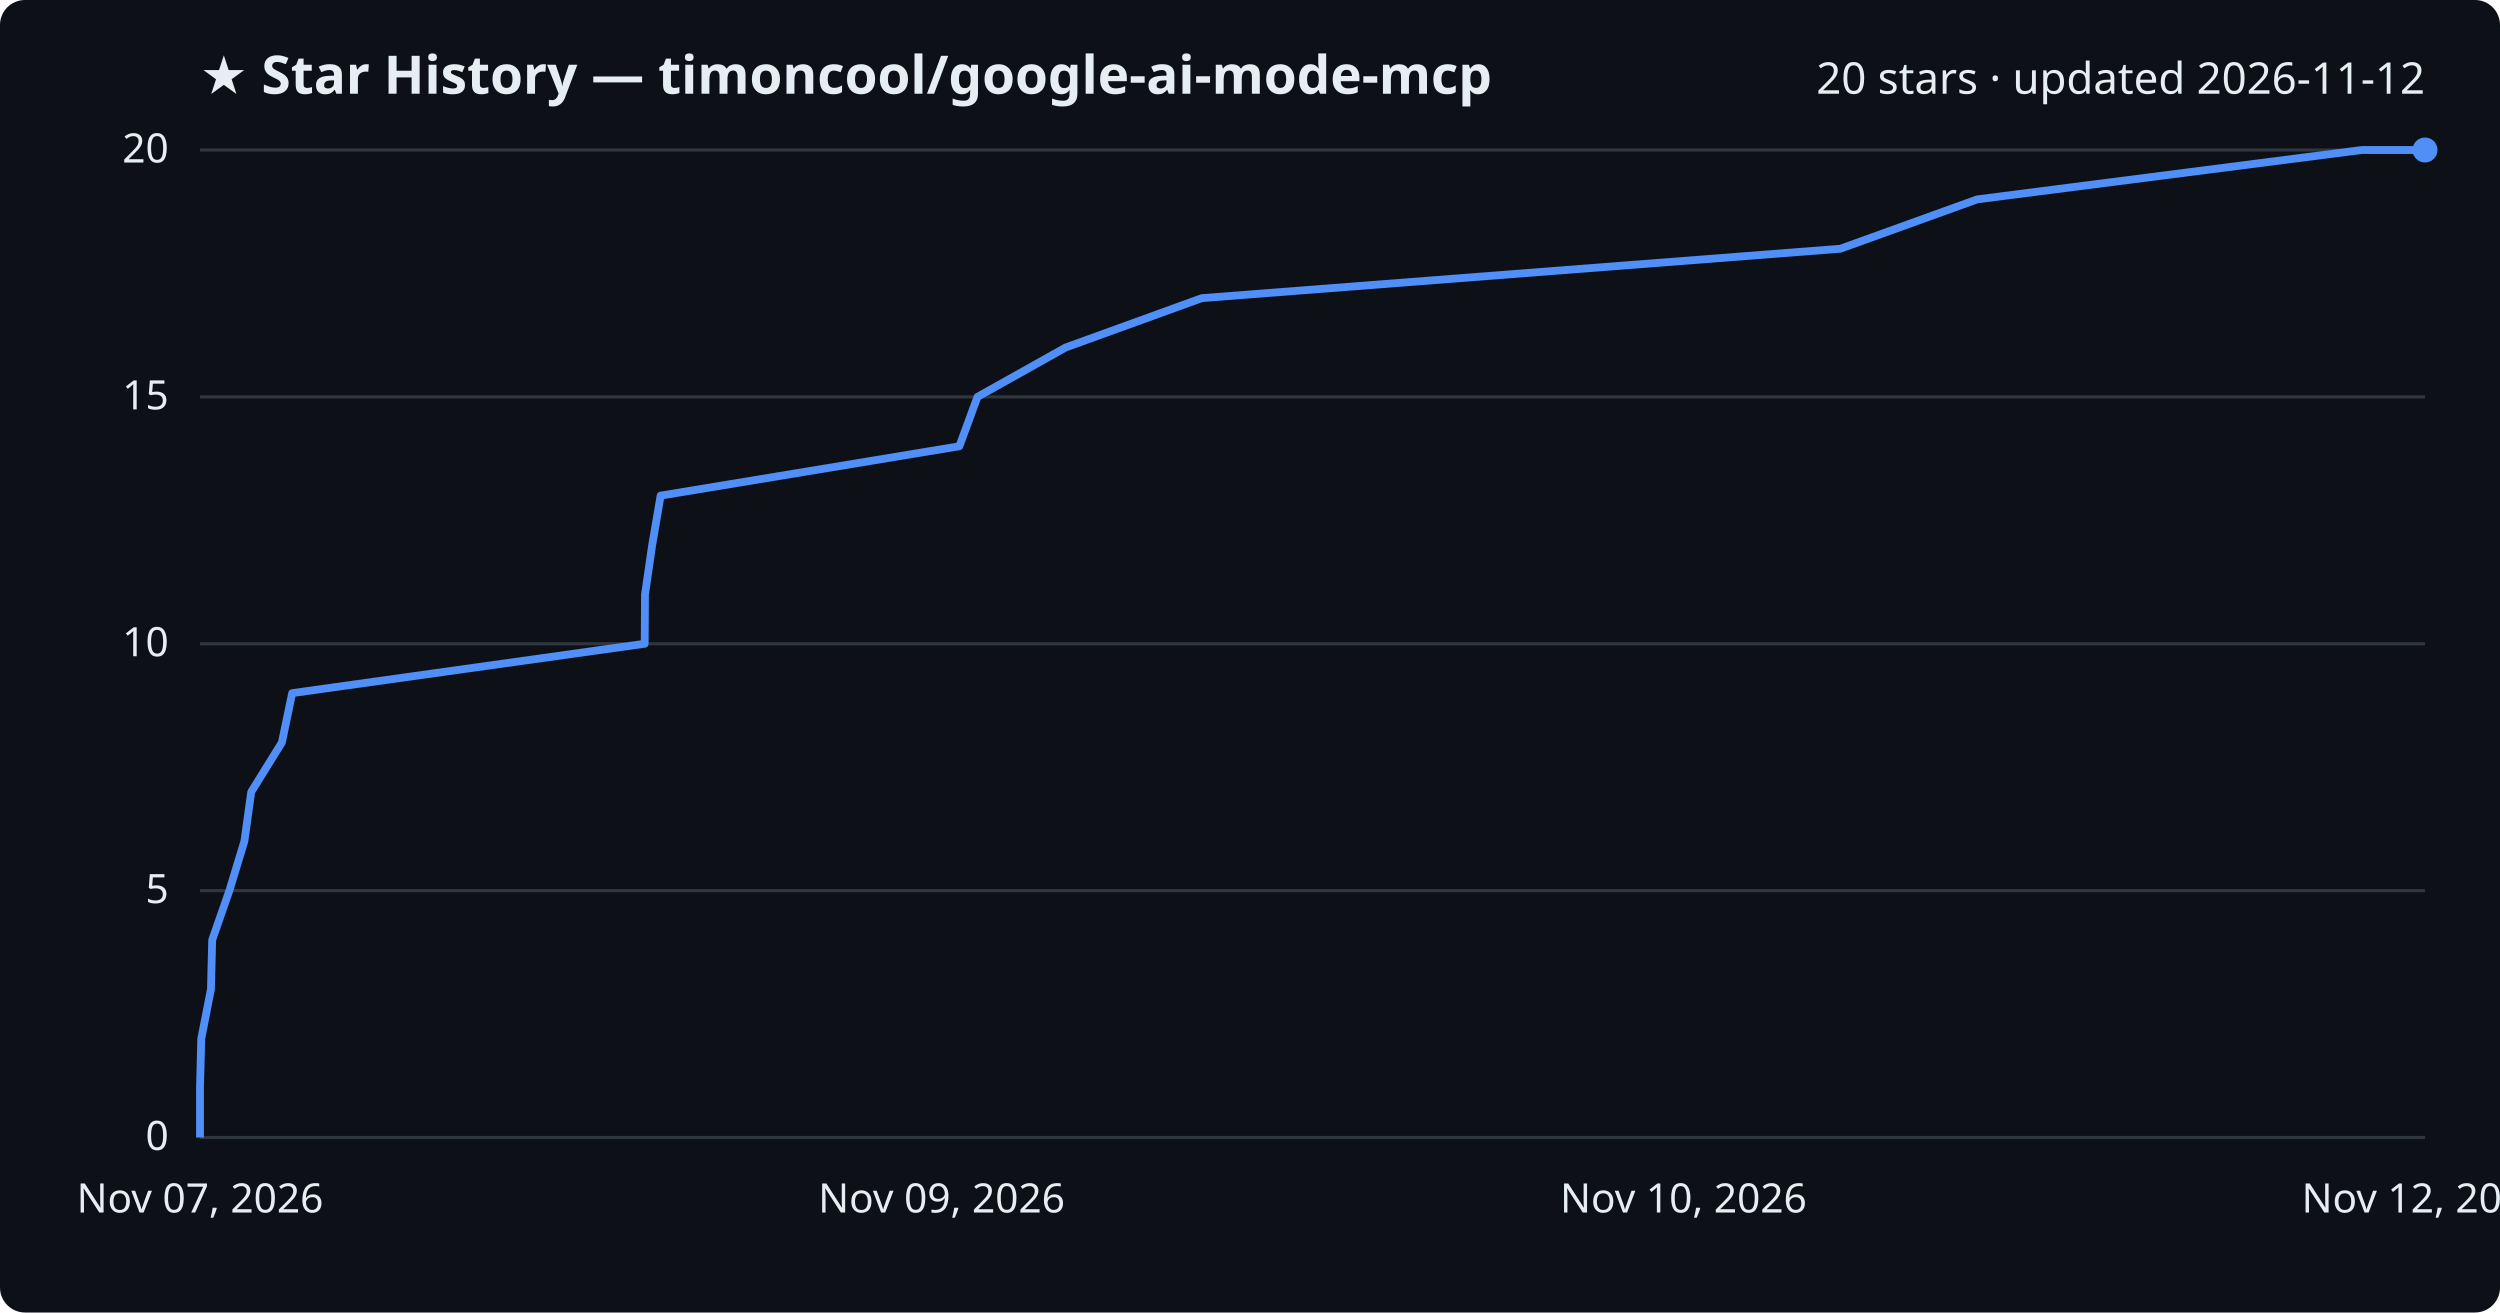
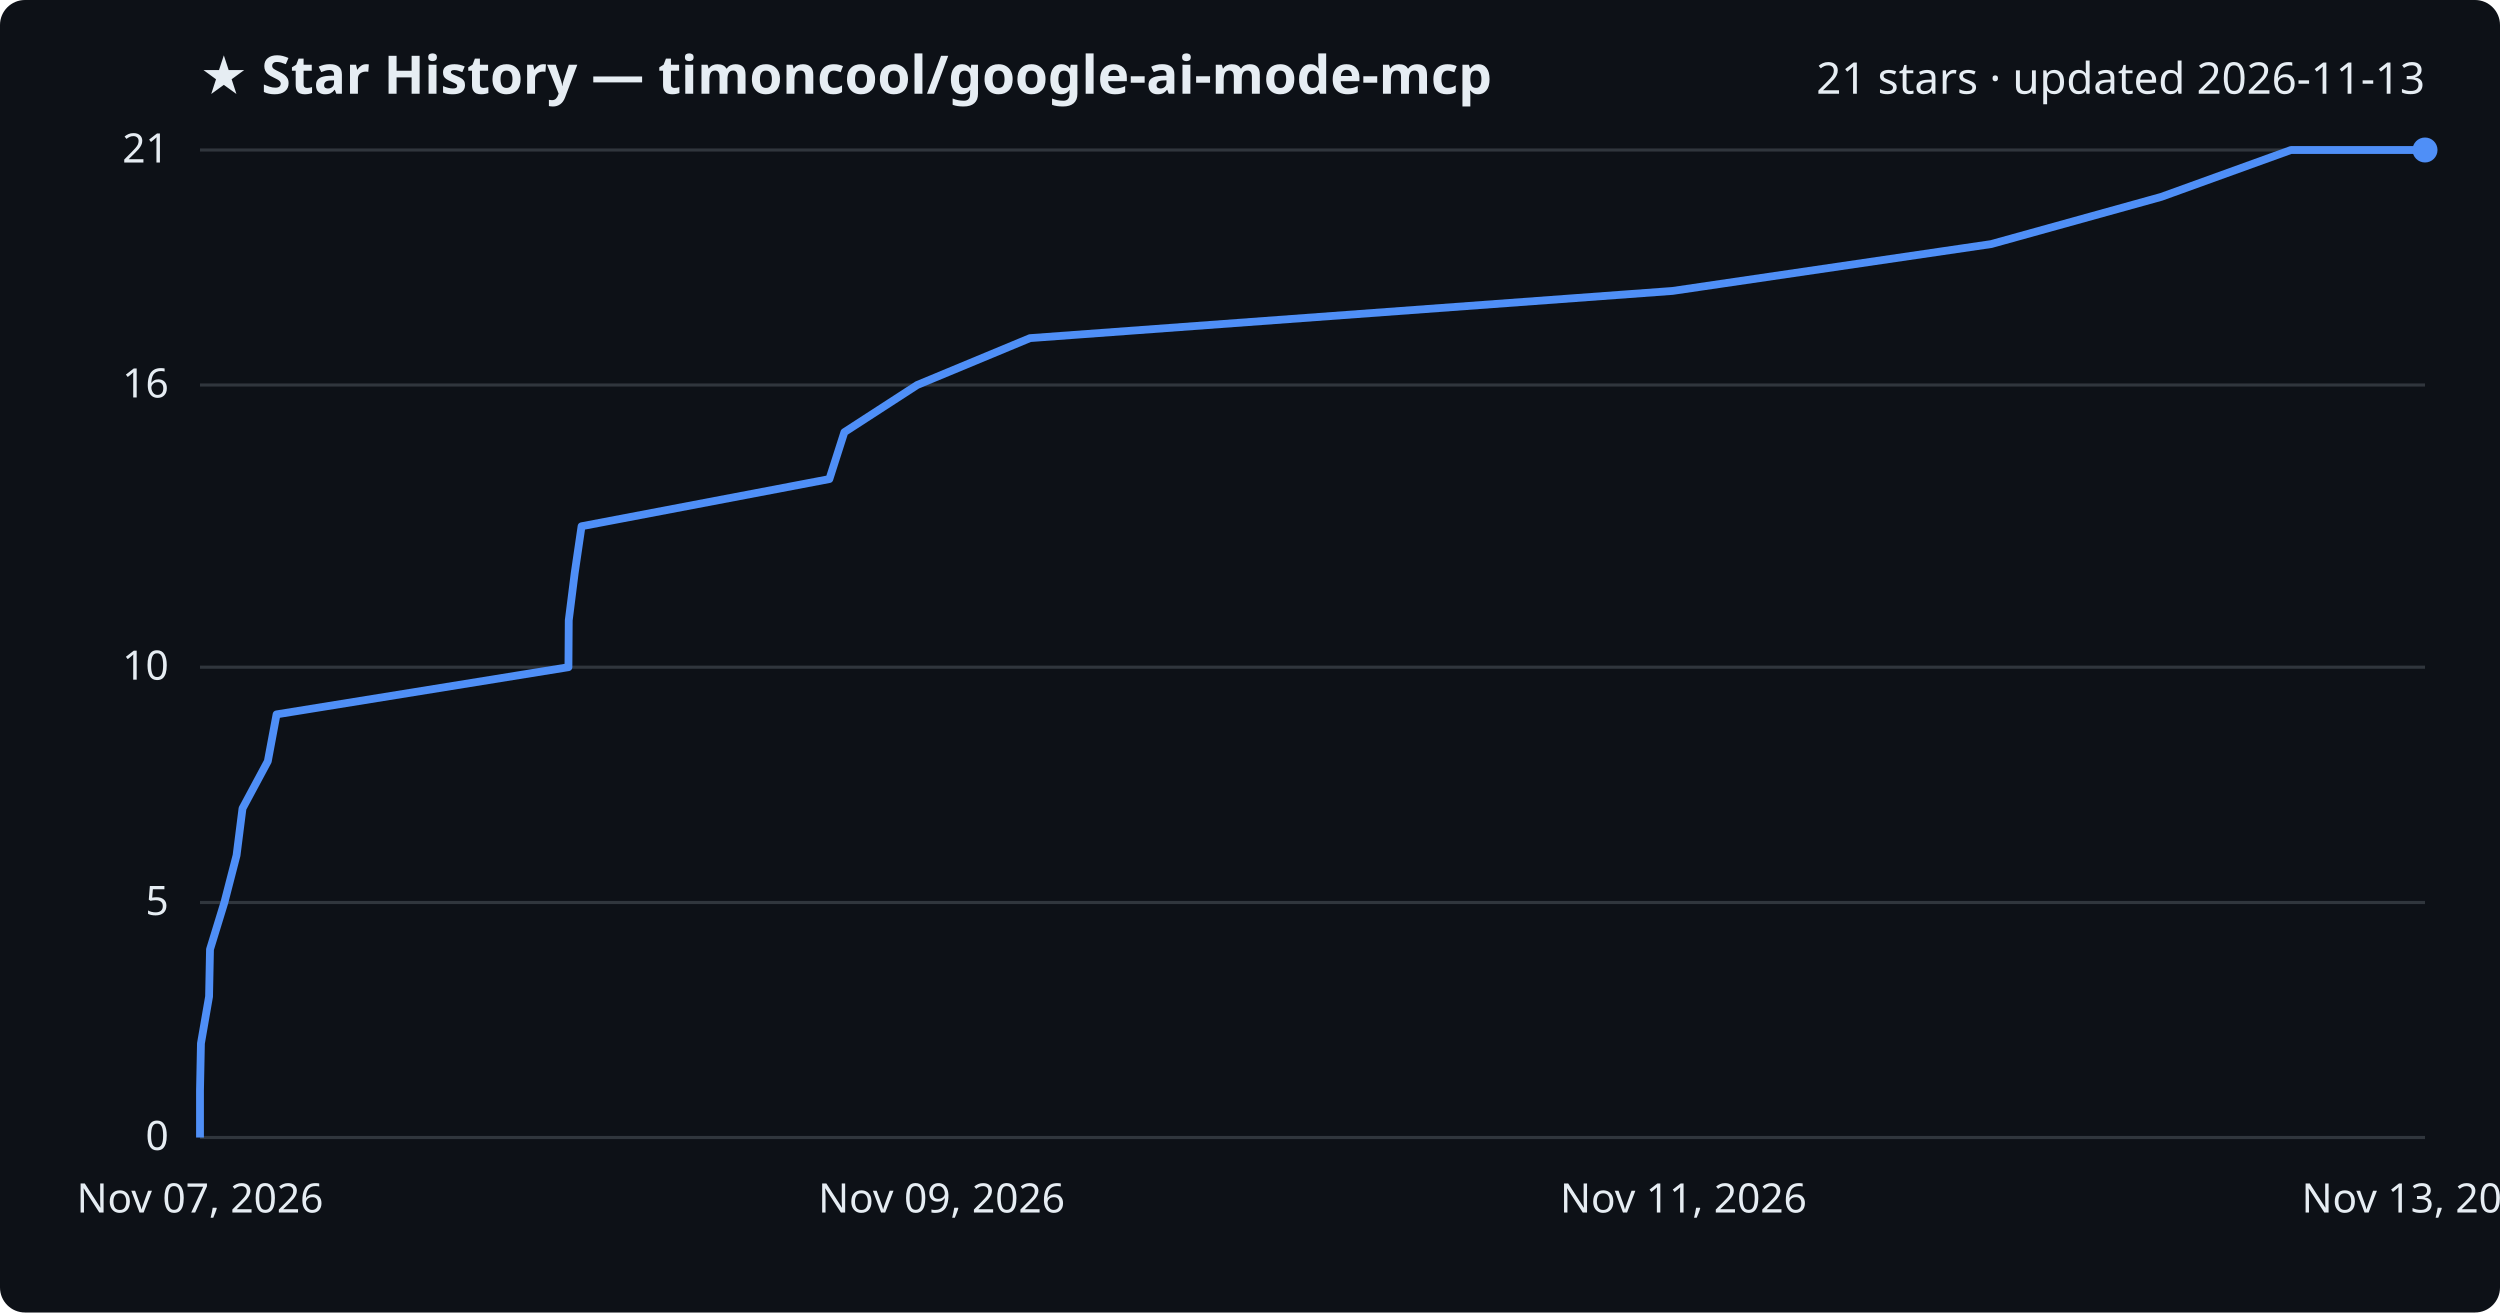
<svg xmlns="http://www.w3.org/2000/svg" viewBox="0 0 800 420" font-family="Segoe UI, sans-serif">
  <rect width="800" height="420" fill="#0d1117" rx="8" />
  <text x="64" y="30" fill="#e6edf3" font-size="17" font-weight="700">★ Star History — timoncool/google-ai-mode-mcp</text>
-   <text x="776" y="30" fill="#e6edf3" font-size="14" text-anchor="end">20 stars · updated 2026-11-12</text>
+   <text x="776" y="30" fill="#e6edf3" font-size="14" text-anchor="end">21 stars · updated 2026-11-13</text>
  <line x1="64" y1="364.0" x2="776" y2="364.0" stroke="#30363d" stroke-width="1" />
  <text x="54" y="368.0" fill="#e6edf3" font-size="13" text-anchor="end">0</text>
-   <line x1="64" y1="285.0" x2="776" y2="285.0" stroke="#30363d" stroke-width="1" />
-   <text x="54" y="289.0" fill="#e6edf3" font-size="13" text-anchor="end">5</text>
-   <line x1="64" y1="206.0" x2="776" y2="206.0" stroke="#30363d" stroke-width="1" />
-   <text x="54" y="210.0" fill="#e6edf3" font-size="13" text-anchor="end">10</text>
-   <line x1="64" y1="127.0" x2="776" y2="127.0" stroke="#30363d" stroke-width="1" />
-   <text x="54" y="131.0" fill="#e6edf3" font-size="13" text-anchor="end">15</text>
+   <line x1="64" y1="288.8" x2="776" y2="288.8" stroke="#30363d" stroke-width="1" />
+   <text x="54" y="292.8" fill="#e6edf3" font-size="13" text-anchor="end">5</text>
+   <line x1="64" y1="213.5" x2="776" y2="213.5" stroke="#30363d" stroke-width="1" />
+   <text x="54" y="217.5" fill="#e6edf3" font-size="13" text-anchor="end">10</text>
+   <line x1="64" y1="123.2" x2="776" y2="123.2" stroke="#30363d" stroke-width="1" />
+   <text x="54" y="127.2" fill="#e6edf3" font-size="13" text-anchor="end">16</text>
  <line x1="64" y1="48.0" x2="776" y2="48.0" stroke="#30363d" stroke-width="1" />
-   <text x="54" y="52.0" fill="#e6edf3" font-size="13" text-anchor="end">20</text>
-   <path d="M64.0,364.0 L64.0,348.2 L64.4,332.4 L67.5,316.6 L67.9,300.8 L73.4,285.0 L78.2,269.2 L80.4,253.4 L90.2,237.6 L93.5,221.8 L206.3,206.0 L206.4,190.2 L208.7,174.4 L211.4,158.6 L307.0,142.8 L312.8,127.0 L341.0,111.2 L384.6,95.4 L588.9,79.6 L632.7,63.8 L755.8,48.0 L776.0,48.0" fill="none" stroke="#4f8ff7" stroke-width="2.5" stroke-linejoin="round" />
+   <text x="54" y="52.0" fill="#e6edf3" font-size="13" text-anchor="end">21</text>
+   <path d="M64.0,364.0 L64.0,349.0 L64.3,333.9 L66.9,318.9 L67.2,303.8 L71.8,288.8 L75.7,273.7 L77.6,258.7 L85.7,243.6 L88.5,228.6 L181.9,213.5 L182.0,198.5 L183.9,183.4 L186.1,168.4 L265.4,153.3 L270.2,138.3 L293.5,123.2 L329.6,108.2 L535.2,93.1 L637.2,78.1 L691.6,63.0 L733.1,48.0 L776.0,48.0" fill="none" stroke="#4f8ff7" stroke-width="2.5" stroke-linejoin="round" />
  <circle cx="776.0" cy="48.0" r="4" fill="#4f8ff7" />
  <text x="64.0" y="388" fill="#e6edf3" font-size="13" text-anchor="middle">Nov 07, 2026</text>
  <text x="301.3" y="388" fill="#e6edf3" font-size="13" text-anchor="middle">Nov 09, 2026</text>
-   <text x="538.7" y="388" fill="#e6edf3" font-size="13" text-anchor="middle">Nov 10, 2026</text>
-   <text x="776.0" y="388" fill="#e6edf3" font-size="13" text-anchor="middle">Nov 12, 2026</text>
+   <text x="538.7" y="388" fill="#e6edf3" font-size="13" text-anchor="middle">Nov 11, 2026</text>
+   <text x="776.0" y="388" fill="#e6edf3" font-size="13" text-anchor="middle">Nov 13, 2026</text>
</svg>
